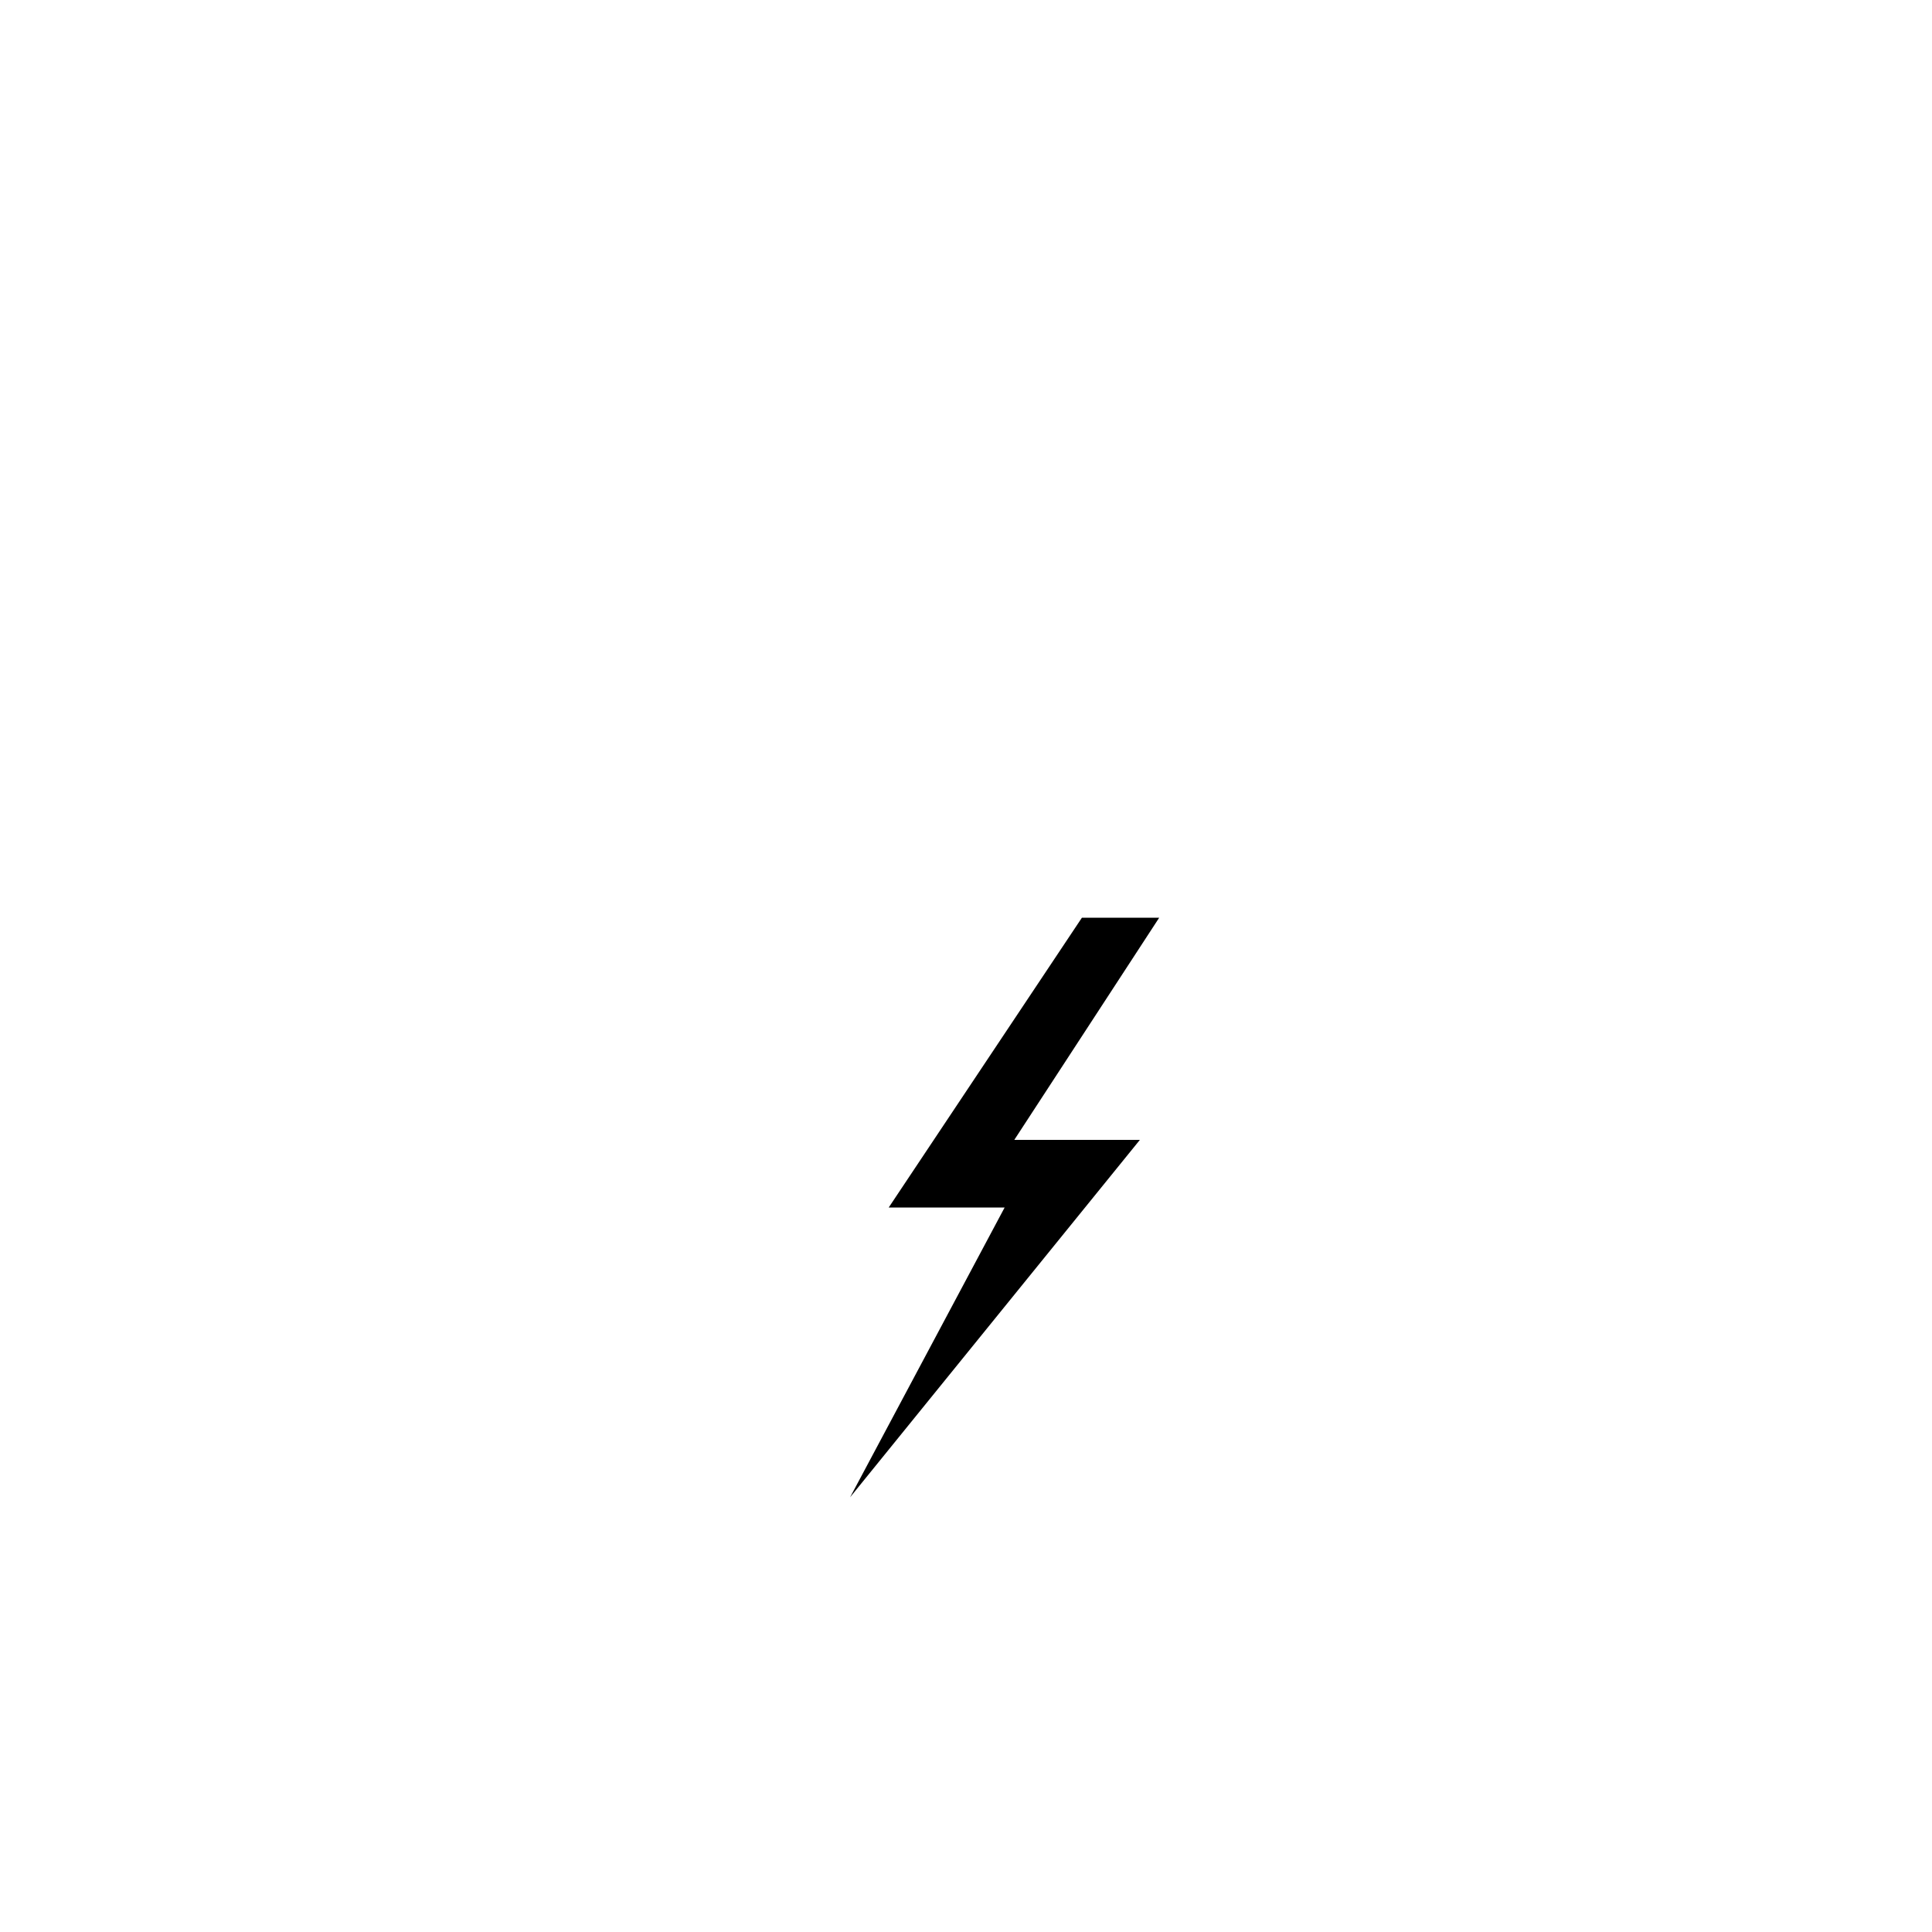
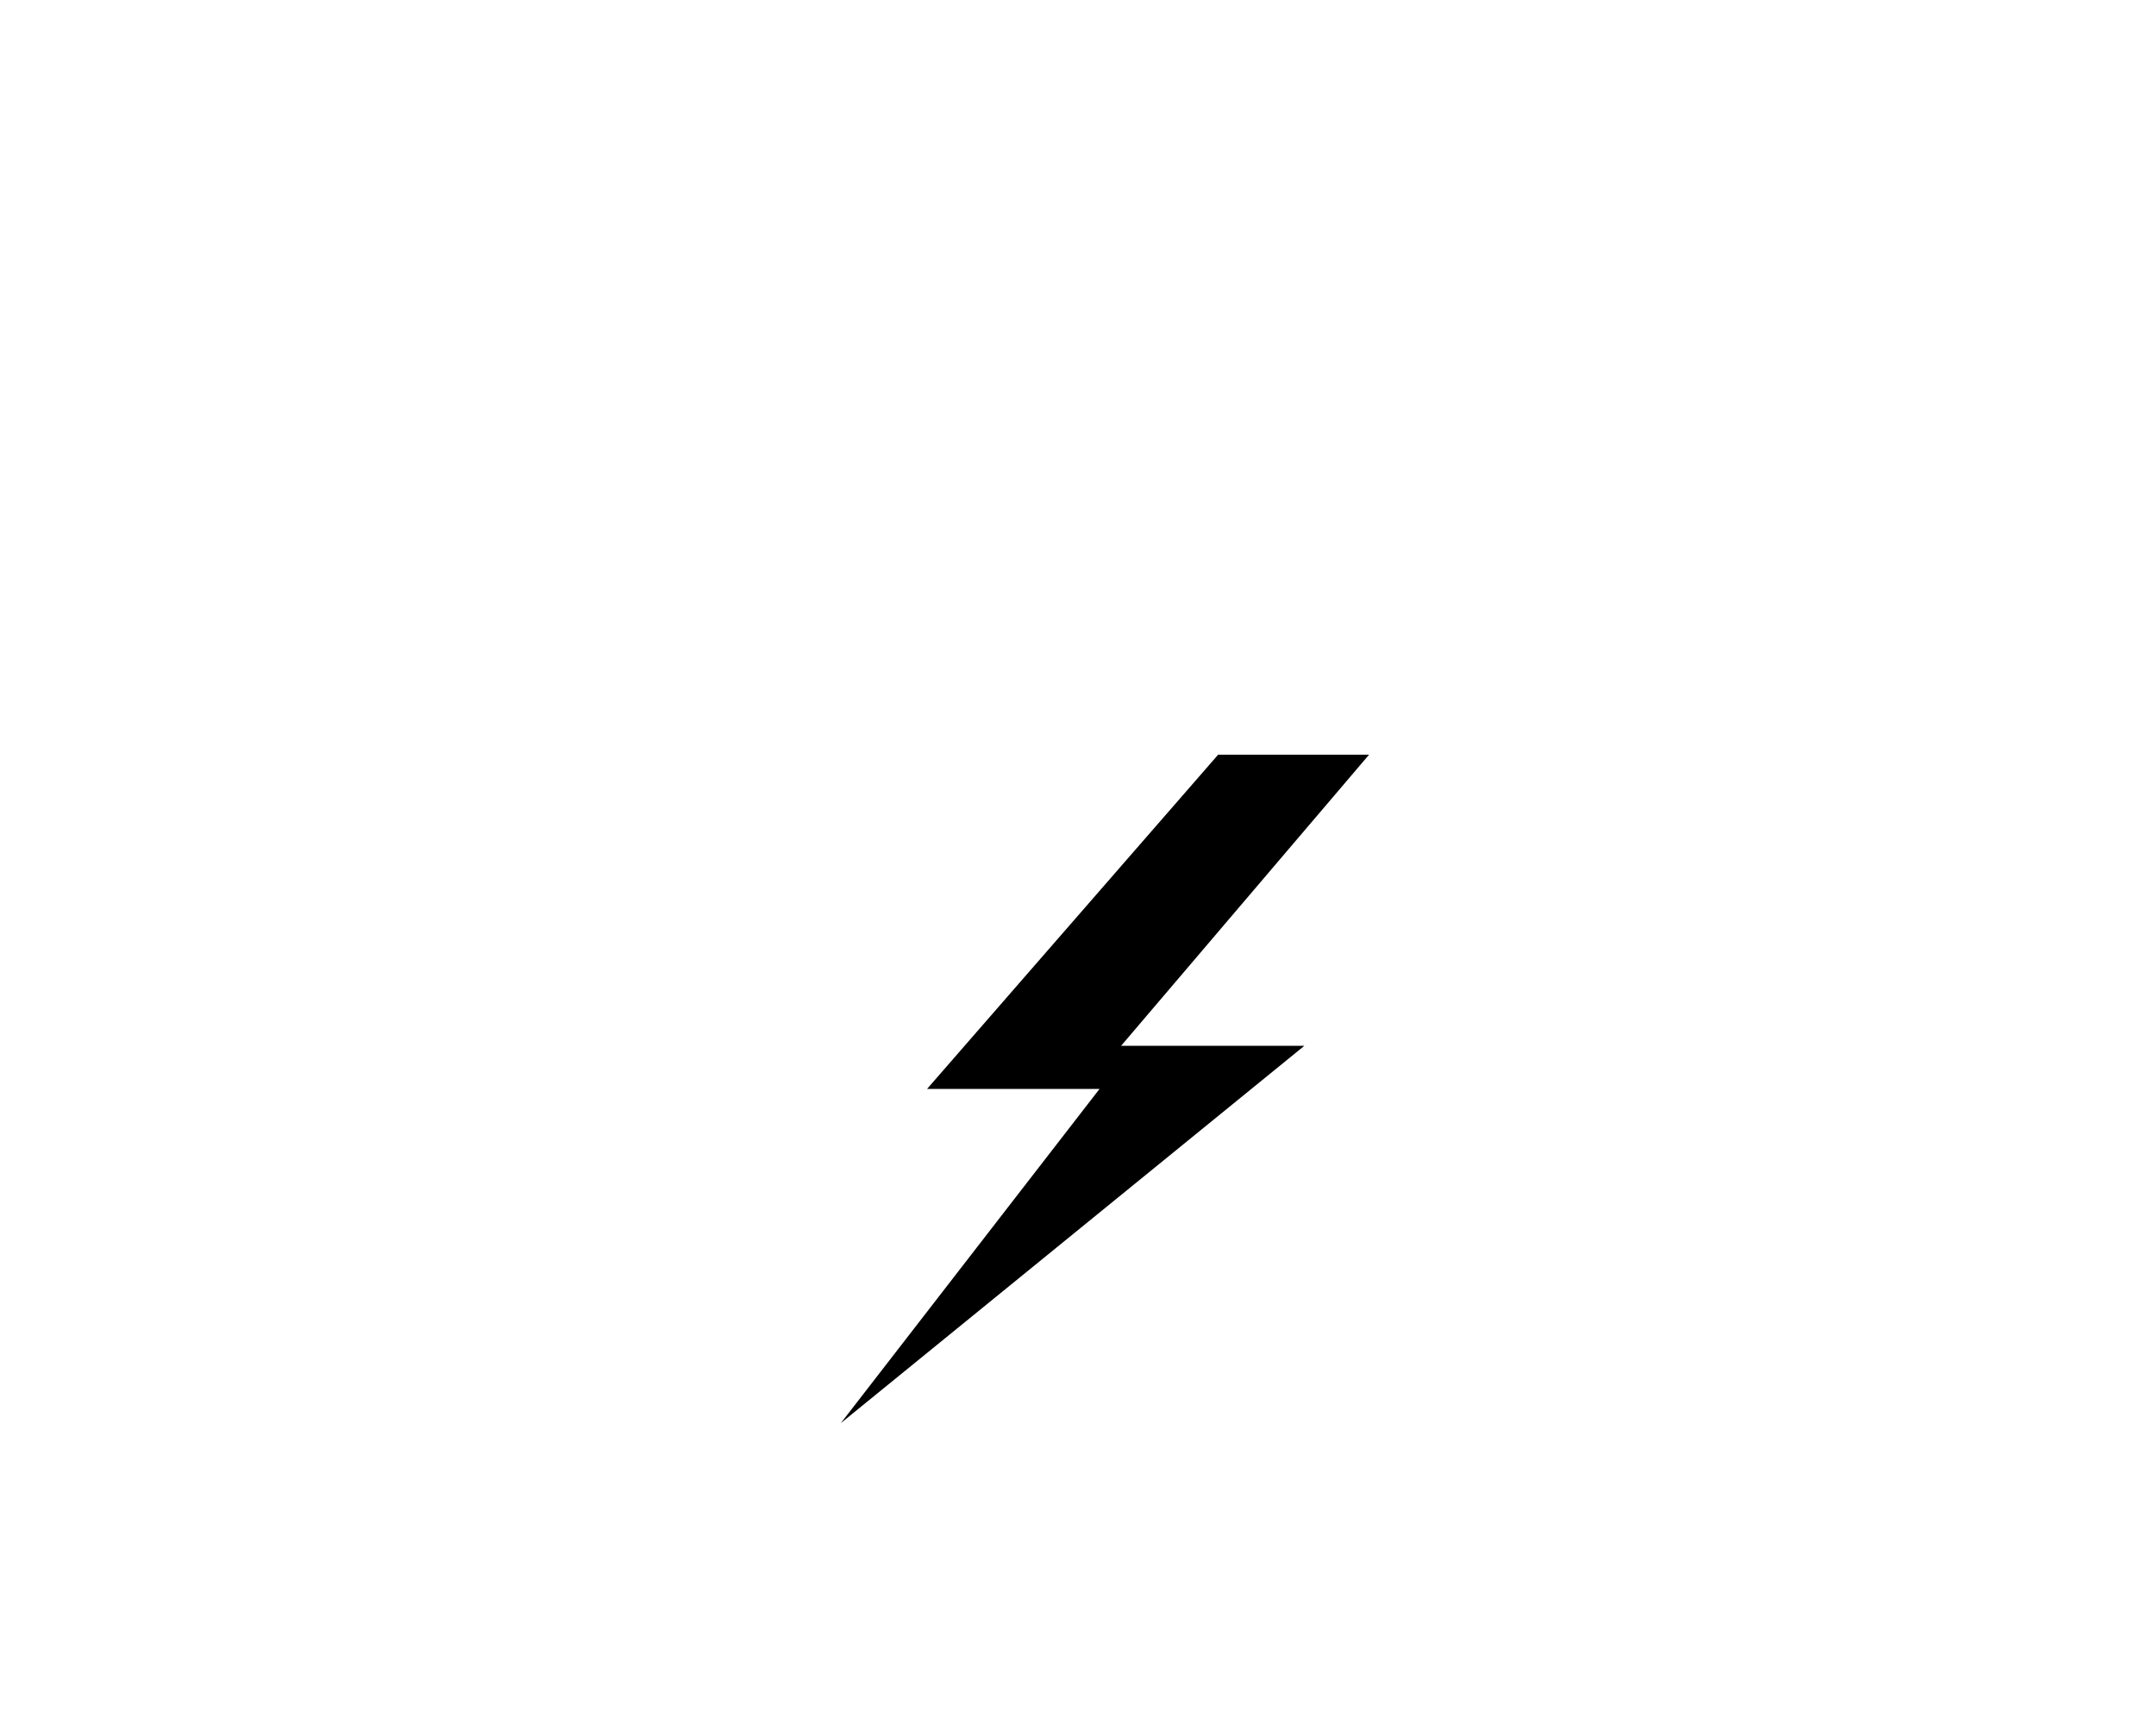
- <svg xmlns="http://www.w3.org/2000/svg" viewBox="0 0 200 200" width="200" height="200">
-   <polygon points="112,95 92,125 104,125 88,155 118,118 105,118 120,95" fill="currentColor" />
+ <svg xmlns="http://www.w3.org/2000/svg" viewBox="0 0 200 160" width="200" height="160">
+   <polygon points="113,70 86,101 102,101 78,132 121,97 104,97 127,70" fill="currentColor" />
</svg>
